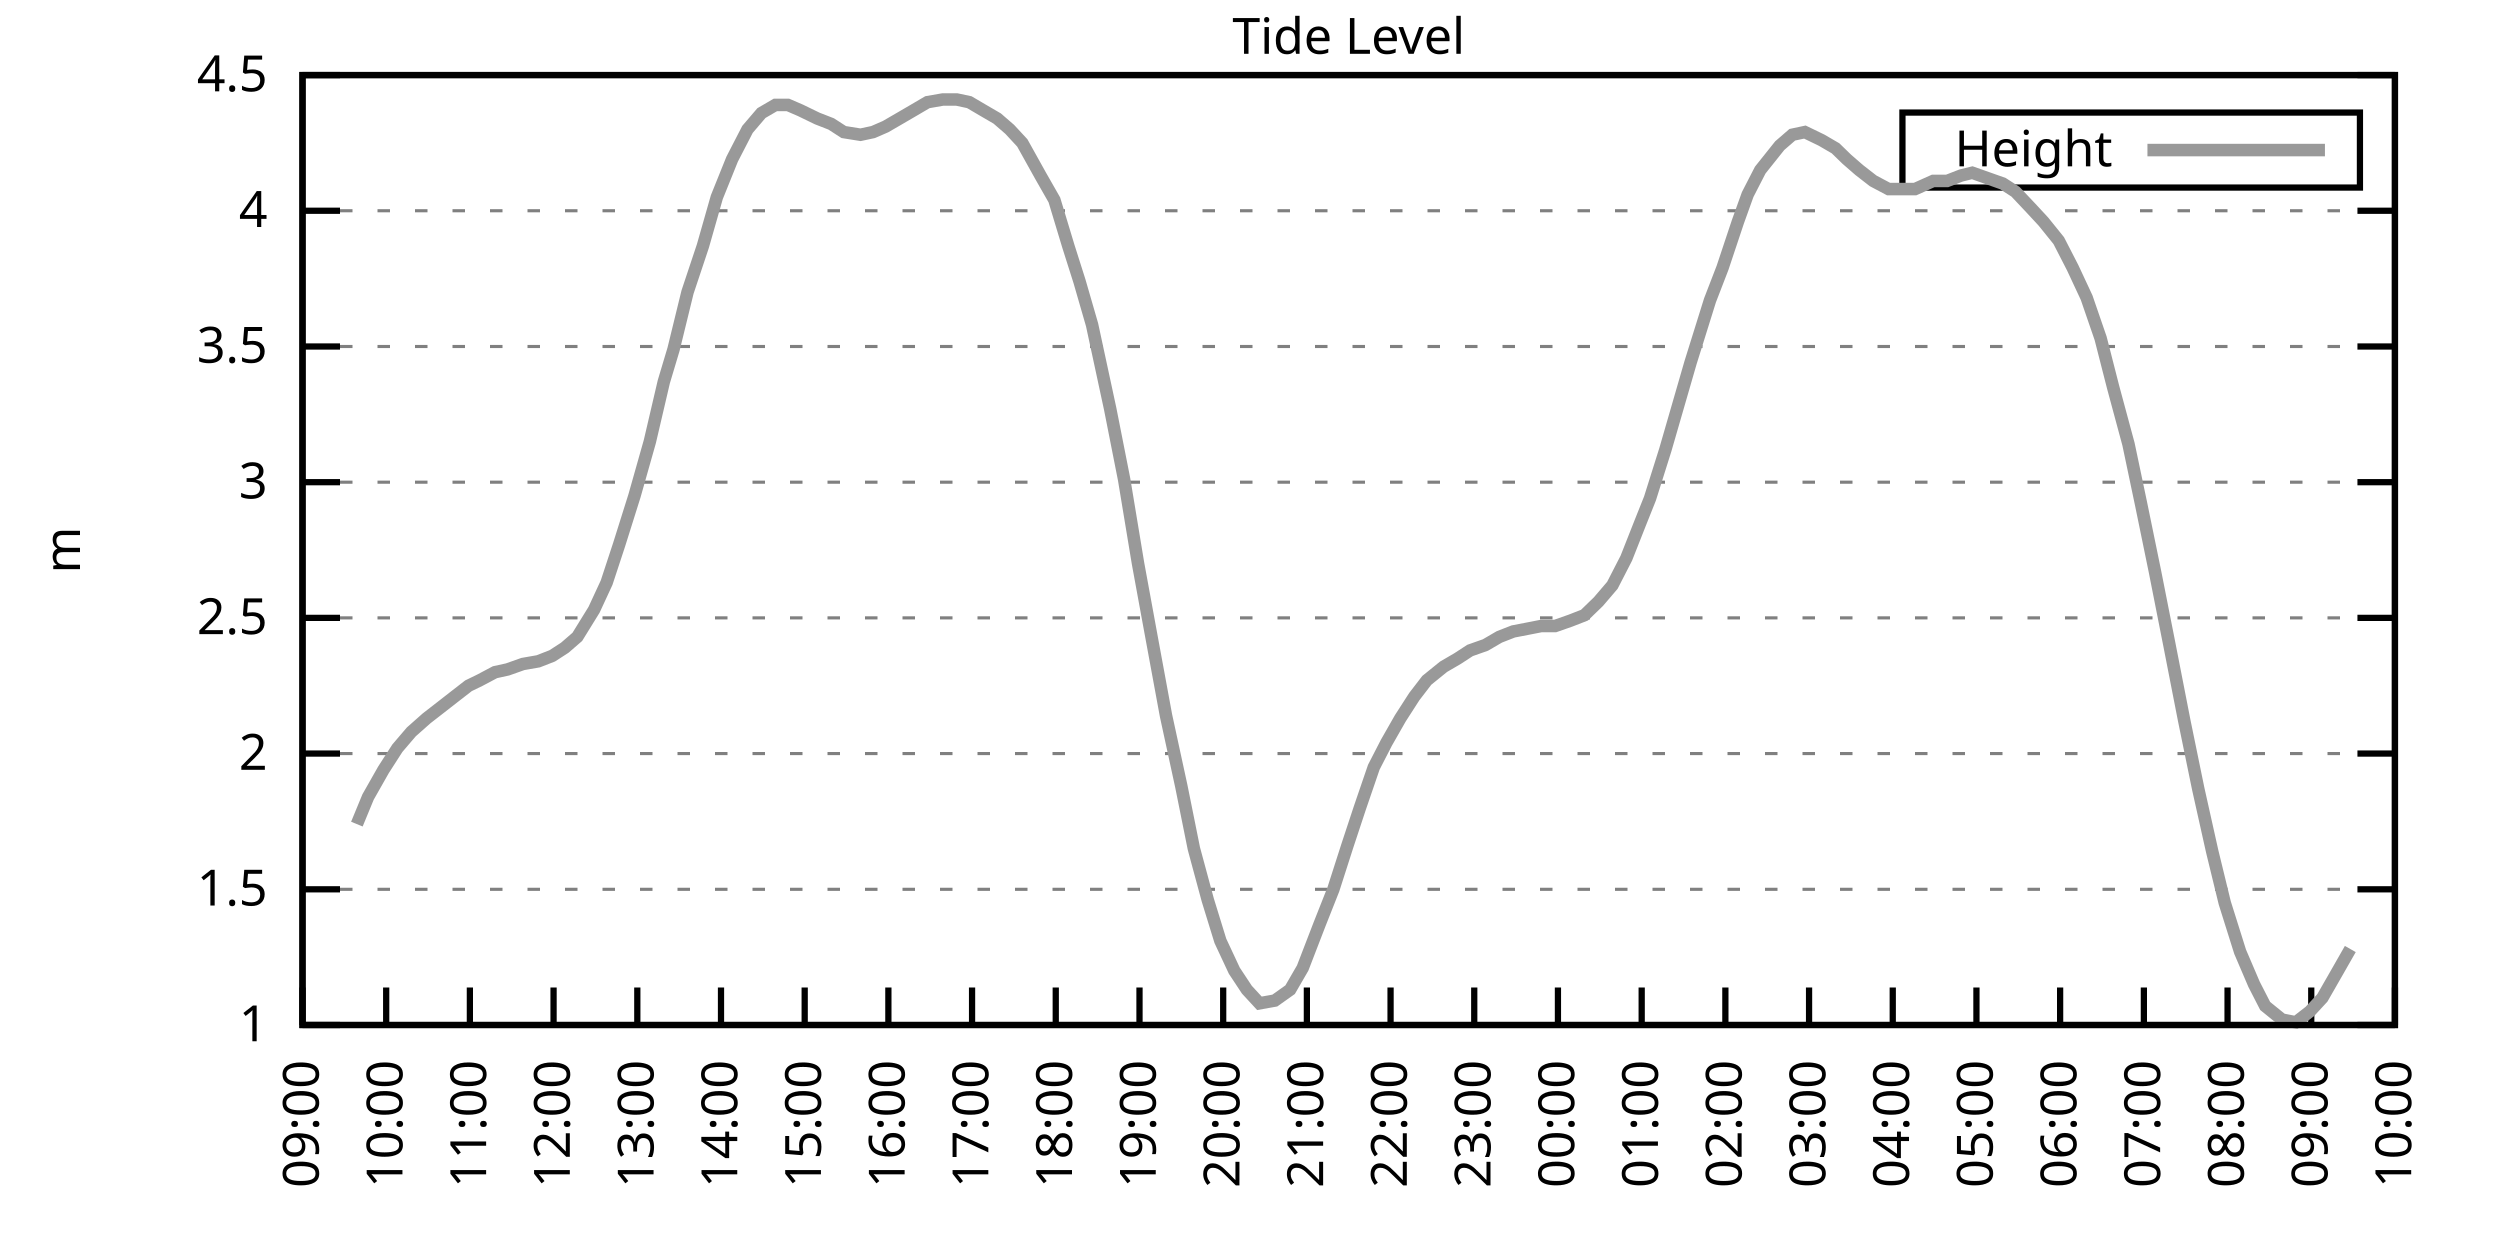
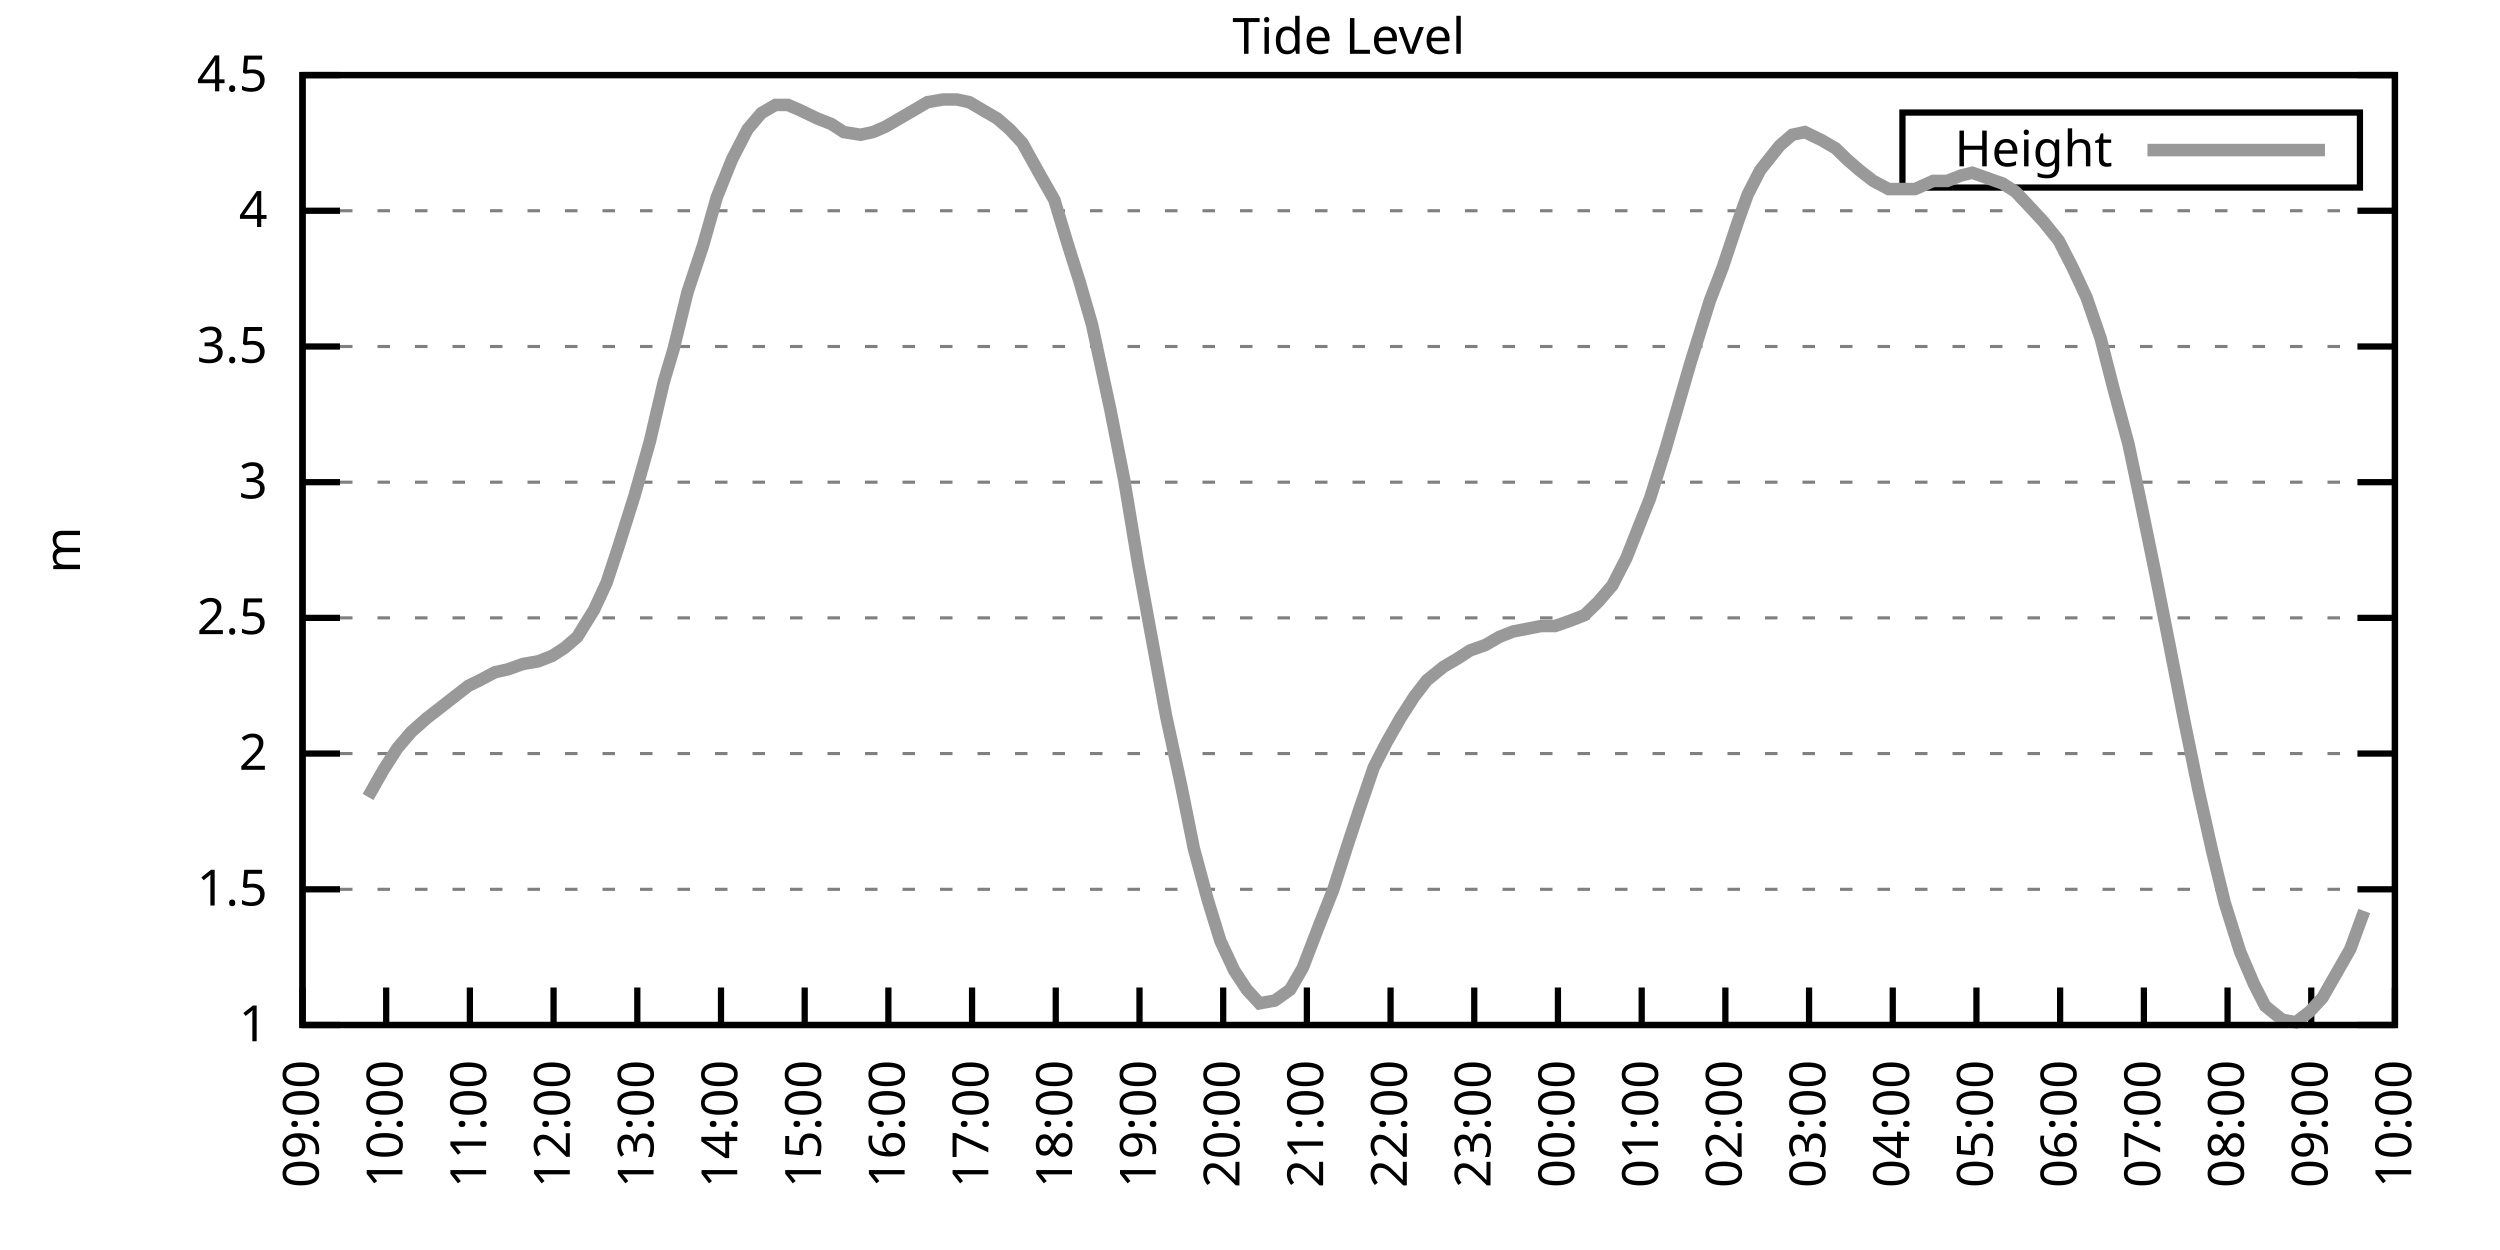
<svg xmlns="http://www.w3.org/2000/svg" xmlns:xlink="http://www.w3.org/1999/xlink" width="400" height="200" viewBox="0 0 400 200">
  <g id="gnuplot_canvas">
    <rect x="0" y="0" width="400" height="200" fill="none" />
    <defs>
      <circle id="gpDot" r="0.5" stroke-width="0.5" stroke="currentColor" />
      <path id="gpPt0" stroke-width="0.333" stroke="currentColor" d="M-1,0 h2 M0,-1 v2" />
      <path id="gpPt1" stroke-width="0.333" stroke="currentColor" d="M-1,-1 L1,1 M1,-1 L-1,1" />
      <path id="gpPt2" stroke-width="0.333" stroke="currentColor" d="M-1,0 L1,0 M0,-1 L0,1 M-1,-1 L1,1 M-1,1 L1,-1" />
      <rect id="gpPt3" stroke-width="0.333" stroke="currentColor" x="-1" y="-1" width="2" height="2" />
      <rect id="gpPt4" stroke-width="0.333" stroke="currentColor" fill="currentColor" x="-1" y="-1" width="2" height="2" />
      <circle id="gpPt5" stroke-width="0.333" stroke="currentColor" cx="0" cy="0" r="1" />
      <use xlink:href="#gpPt5" id="gpPt6" fill="currentColor" stroke="none" />
      <path id="gpPt7" stroke-width="0.333" stroke="currentColor" d="M0,-1.33 L-1.33,0.67 L1.33,0.67 z" />
      <use xlink:href="#gpPt7" id="gpPt8" fill="currentColor" stroke="none" />
      <use xlink:href="#gpPt7" id="gpPt9" stroke="currentColor" transform="rotate(180)" />
      <use xlink:href="#gpPt9" id="gpPt10" fill="currentColor" stroke="none" />
      <use xlink:href="#gpPt3" id="gpPt11" stroke="currentColor" transform="rotate(45)" />
      <use xlink:href="#gpPt11" id="gpPt12" fill="currentColor" stroke="none" />
      <path id="gpPt13" stroke-width="0.333" stroke="currentColor" d="M0,1.330 L1.265,0.411 L0.782,-1.067 L-0.782,-1.076 L-1.265,0.411 z" />
      <use xlink:href="#gpPt13" id="gpPt14" fill="currentColor" stroke="none" />
      <filter id="textbox" filterUnits="objectBoundingBox" x="0" y="0" height="1" width="1">
        <feFlood flood-color="white" flood-opacity="1" result="bgnd" />
        <feComposite in="SourceGraphic" in2="bgnd" operator="atop" />
      </filter>
      <filter id="greybox" filterUnits="objectBoundingBox" x="0" y="0" height="1" width="1">
        <feFlood flood-color="lightgrey" flood-opacity="1" result="grey" />
        <feComposite in="SourceGraphic" in2="grey" operator="atop" />
      </filter>
    </defs>
    <g fill="none" color="white" stroke="currentColor" stroke-width="1.00" stroke-linecap="butt" stroke-linejoin="miter">
</g>
    <g fill="none" color="black" stroke="currentColor" stroke-width="1.00" stroke-linecap="butt" stroke-linejoin="miter">
      <g stroke="none" shape-rendering="crispEdges">
        <polygon fill="rgb(255, 255, 255)" points="48.40,164.00 383.18,164.00 383.18,12.02 48.40,12.02 " />
      </g>
    </g>
    <g fill="none" color="black" stroke="currentColor" stroke-width="1.00" stroke-linecap="butt" stroke-linejoin="miter">
</g>
    <g fill="none" color="black" stroke="black" stroke-width="0.50" stroke-linecap="butt" stroke-linejoin="miter">
</g>
    <g fill="none" color="gray" stroke="currentColor" stroke-width="0.50" stroke-linecap="butt" stroke-linejoin="miter">
      <path stroke="gray" stroke-dasharray="2,4" class="gridline" d="M48.40,164.00 L383.19,164.00  " />
    </g>
    <g fill="none" color="gray" stroke="gray" stroke-width="1.00" stroke-linecap="butt" stroke-linejoin="miter">
</g>
    <g fill="none" color="black" stroke="currentColor" stroke-width="1.00" stroke-linecap="butt" stroke-linejoin="miter">
      <path stroke="black" d="M48.40,164.00 L54.40,164.00 M383.19,164.00 L377.19,164.00  " />
      <g transform="translate(42.80,166.60)" stroke="none" fill="black" font-family="Sans" font-size="8.00" text-anchor="end">
        <text>
          <tspan font-family="Sans"> 1</tspan>
        </text>
      </g>
    </g>
    <g fill="none" color="black" stroke="currentColor" stroke-width="1.00" stroke-linecap="butt" stroke-linejoin="miter">
</g>
    <g fill="none" color="black" stroke="black" stroke-width="0.50" stroke-linecap="butt" stroke-linejoin="miter">
</g>
    <g fill="none" color="gray" stroke="currentColor" stroke-width="0.50" stroke-linecap="butt" stroke-linejoin="miter">
      <path stroke="gray" stroke-dasharray="2,4" class="gridline" d="M48.40,142.29 L383.19,142.29  " />
    </g>
    <g fill="none" color="gray" stroke="gray" stroke-width="1.00" stroke-linecap="butt" stroke-linejoin="miter">
</g>
    <g fill="none" color="black" stroke="currentColor" stroke-width="1.00" stroke-linecap="butt" stroke-linejoin="miter">
      <path stroke="black" d="M48.40,142.29 L54.40,142.29 M383.19,142.29 L377.19,142.29  " />
      <g transform="translate(42.80,144.89)" stroke="none" fill="black" font-family="Sans" font-size="8.00" text-anchor="end">
        <text>
          <tspan font-family="Sans"> 1.5</tspan>
        </text>
      </g>
    </g>
    <g fill="none" color="black" stroke="currentColor" stroke-width="1.00" stroke-linecap="butt" stroke-linejoin="miter">
</g>
    <g fill="none" color="black" stroke="black" stroke-width="0.50" stroke-linecap="butt" stroke-linejoin="miter">
</g>
    <g fill="none" color="gray" stroke="currentColor" stroke-width="0.50" stroke-linecap="butt" stroke-linejoin="miter">
      <path stroke="gray" stroke-dasharray="2,4" class="gridline" d="M48.40,120.57 L383.19,120.57  " />
    </g>
    <g fill="none" color="gray" stroke="gray" stroke-width="1.00" stroke-linecap="butt" stroke-linejoin="miter">
</g>
    <g fill="none" color="black" stroke="currentColor" stroke-width="1.00" stroke-linecap="butt" stroke-linejoin="miter">
      <path stroke="black" d="M48.40,120.57 L54.40,120.57 M383.19,120.57 L377.19,120.57  " />
      <g transform="translate(42.80,123.17)" stroke="none" fill="black" font-family="Sans" font-size="8.00" text-anchor="end">
        <text>
          <tspan font-family="Sans"> 2</tspan>
        </text>
      </g>
    </g>
    <g fill="none" color="black" stroke="currentColor" stroke-width="1.00" stroke-linecap="butt" stroke-linejoin="miter">
</g>
    <g fill="none" color="black" stroke="black" stroke-width="0.50" stroke-linecap="butt" stroke-linejoin="miter">
</g>
    <g fill="none" color="gray" stroke="currentColor" stroke-width="0.50" stroke-linecap="butt" stroke-linejoin="miter">
      <path stroke="gray" stroke-dasharray="2,4" class="gridline" d="M48.40,98.86 L383.19,98.86  " />
    </g>
    <g fill="none" color="gray" stroke="gray" stroke-width="1.00" stroke-linecap="butt" stroke-linejoin="miter">
</g>
    <g fill="none" color="black" stroke="currentColor" stroke-width="1.00" stroke-linecap="butt" stroke-linejoin="miter">
      <path stroke="black" d="M48.40,98.86 L54.40,98.86 M383.19,98.86 L377.19,98.86  " />
      <g transform="translate(42.80,101.46)" stroke="none" fill="black" font-family="Sans" font-size="8.00" text-anchor="end">
        <text>
          <tspan font-family="Sans"> 2.5</tspan>
        </text>
      </g>
    </g>
    <g fill="none" color="black" stroke="currentColor" stroke-width="1.00" stroke-linecap="butt" stroke-linejoin="miter">
</g>
    <g fill="none" color="black" stroke="black" stroke-width="0.50" stroke-linecap="butt" stroke-linejoin="miter">
</g>
    <g fill="none" color="gray" stroke="currentColor" stroke-width="0.50" stroke-linecap="butt" stroke-linejoin="miter">
      <path stroke="gray" stroke-dasharray="2,4" class="gridline" d="M48.40,77.15 L383.19,77.15  " />
    </g>
    <g fill="none" color="gray" stroke="gray" stroke-width="1.00" stroke-linecap="butt" stroke-linejoin="miter">
</g>
    <g fill="none" color="black" stroke="currentColor" stroke-width="1.00" stroke-linecap="butt" stroke-linejoin="miter">
      <path stroke="black" d="M48.40,77.15 L54.40,77.15 M383.19,77.15 L377.19,77.15  " />
      <g transform="translate(42.80,79.75)" stroke="none" fill="black" font-family="Sans" font-size="8.00" text-anchor="end">
        <text>
          <tspan font-family="Sans"> 3</tspan>
        </text>
      </g>
    </g>
    <g fill="none" color="black" stroke="currentColor" stroke-width="1.00" stroke-linecap="butt" stroke-linejoin="miter">
</g>
    <g fill="none" color="black" stroke="black" stroke-width="0.50" stroke-linecap="butt" stroke-linejoin="miter">
</g>
    <g fill="none" color="gray" stroke="currentColor" stroke-width="0.50" stroke-linecap="butt" stroke-linejoin="miter">
      <path stroke="gray" stroke-dasharray="2,4" class="gridline" d="M48.40,55.44 L383.19,55.44  " />
    </g>
    <g fill="none" color="gray" stroke="gray" stroke-width="1.00" stroke-linecap="butt" stroke-linejoin="miter">
</g>
    <g fill="none" color="black" stroke="currentColor" stroke-width="1.00" stroke-linecap="butt" stroke-linejoin="miter">
      <path stroke="black" d="M48.40,55.44 L54.40,55.44 M383.19,55.44 L377.19,55.44  " />
      <g transform="translate(42.80,58.04)" stroke="none" fill="black" font-family="Sans" font-size="8.00" text-anchor="end">
        <text>
          <tspan font-family="Sans"> 3.5</tspan>
        </text>
      </g>
    </g>
    <g fill="none" color="black" stroke="currentColor" stroke-width="1.00" stroke-linecap="butt" stroke-linejoin="miter">
</g>
    <g fill="none" color="black" stroke="black" stroke-width="0.50" stroke-linecap="butt" stroke-linejoin="miter">
</g>
    <g fill="none" color="gray" stroke="currentColor" stroke-width="0.50" stroke-linecap="butt" stroke-linejoin="miter">
      <path stroke="gray" stroke-dasharray="2,4" class="gridline" d="M48.40,33.72 L383.19,33.72  " />
    </g>
    <g fill="none" color="gray" stroke="gray" stroke-width="1.00" stroke-linecap="butt" stroke-linejoin="miter">
</g>
    <g fill="none" color="black" stroke="currentColor" stroke-width="1.00" stroke-linecap="butt" stroke-linejoin="miter">
      <path stroke="black" d="M48.40,33.72 L54.40,33.72 M383.19,33.72 L377.19,33.72  " />
      <g transform="translate(42.80,36.32)" stroke="none" fill="black" font-family="Sans" font-size="8.00" text-anchor="end">
        <text>
          <tspan font-family="Sans"> 4</tspan>
        </text>
      </g>
    </g>
    <g fill="none" color="black" stroke="currentColor" stroke-width="1.00" stroke-linecap="butt" stroke-linejoin="miter">
</g>
    <g fill="none" color="black" stroke="black" stroke-width="0.50" stroke-linecap="butt" stroke-linejoin="miter">
</g>
    <g fill="none" color="gray" stroke="currentColor" stroke-width="0.50" stroke-linecap="butt" stroke-linejoin="miter">
      <path stroke="gray" stroke-dasharray="2,4" class="gridline" d="M48.40,12.01 L383.19,12.01  " />
    </g>
    <g fill="none" color="gray" stroke="gray" stroke-width="1.00" stroke-linecap="butt" stroke-linejoin="miter">
</g>
    <g fill="none" color="black" stroke="currentColor" stroke-width="1.00" stroke-linecap="butt" stroke-linejoin="miter">
      <path stroke="black" d="M48.40,12.01 L54.40,12.01 M383.19,12.01 L377.19,12.01  " />
      <g transform="translate(42.80,14.61)" stroke="none" fill="black" font-family="Sans" font-size="8.00" text-anchor="end">
        <text>
          <tspan font-family="Sans"> 4.5</tspan>
        </text>
      </g>
    </g>
    <g fill="none" color="black" stroke="currentColor" stroke-width="1.00" stroke-linecap="butt" stroke-linejoin="miter">
      <path stroke="black" d="M48.40,164.00 L48.40,158.00  " />
      <g transform="translate(51.00,169.60) rotate(270.00)" stroke="none" fill="black" font-family="Sans" font-size="8.00" text-anchor="end">
        <text>
          <tspan font-family="Sans">09:00</tspan>
        </text>
      </g>
    </g>
    <g fill="none" color="black" stroke="currentColor" stroke-width="1.00" stroke-linecap="butt" stroke-linejoin="miter">
      <path stroke="black" d="M61.79,164.00 L61.79,158.00  " />
      <g transform="translate(64.39,169.60) rotate(270.00)" stroke="none" fill="black" font-family="Sans" font-size="8.00" text-anchor="end">
        <text>
          <tspan font-family="Sans">10:00</tspan>
        </text>
      </g>
    </g>
    <g fill="none" color="black" stroke="currentColor" stroke-width="1.00" stroke-linecap="butt" stroke-linejoin="miter">
      <path stroke="black" d="M75.18,164.00 L75.18,158.00  " />
      <g transform="translate(77.78,169.60) rotate(270.00)" stroke="none" fill="black" font-family="Sans" font-size="8.00" text-anchor="end">
        <text>
          <tspan font-family="Sans">11:00</tspan>
        </text>
      </g>
    </g>
    <g fill="none" color="black" stroke="currentColor" stroke-width="1.00" stroke-linecap="butt" stroke-linejoin="miter">
      <path stroke="black" d="M88.57,164.00 L88.57,158.00  " />
      <g transform="translate(91.17,169.60) rotate(270.00)" stroke="none" fill="black" font-family="Sans" font-size="8.00" text-anchor="end">
        <text>
          <tspan font-family="Sans">12:00</tspan>
        </text>
      </g>
    </g>
    <g fill="none" color="black" stroke="currentColor" stroke-width="1.00" stroke-linecap="butt" stroke-linejoin="miter">
      <path stroke="black" d="M101.97,164.00 L101.97,158.00  " />
      <g transform="translate(104.57,169.60) rotate(270.00)" stroke="none" fill="black" font-family="Sans" font-size="8.00" text-anchor="end">
        <text>
          <tspan font-family="Sans">13:00</tspan>
        </text>
      </g>
    </g>
    <g fill="none" color="black" stroke="currentColor" stroke-width="1.00" stroke-linecap="butt" stroke-linejoin="miter">
      <path stroke="black" d="M115.36,164.00 L115.36,158.00  " />
      <g transform="translate(117.96,169.60) rotate(270.00)" stroke="none" fill="black" font-family="Sans" font-size="8.00" text-anchor="end">
        <text>
          <tspan font-family="Sans">14:00</tspan>
        </text>
      </g>
    </g>
    <g fill="none" color="black" stroke="currentColor" stroke-width="1.00" stroke-linecap="butt" stroke-linejoin="miter">
      <path stroke="black" d="M128.75,164.00 L128.75,158.00  " />
      <g transform="translate(131.35,169.60) rotate(270.00)" stroke="none" fill="black" font-family="Sans" font-size="8.00" text-anchor="end">
        <text>
          <tspan font-family="Sans">15:00</tspan>
        </text>
      </g>
    </g>
    <g fill="none" color="black" stroke="currentColor" stroke-width="1.00" stroke-linecap="butt" stroke-linejoin="miter">
      <path stroke="black" d="M142.14,164.00 L142.14,158.00  " />
      <g transform="translate(144.74,169.60) rotate(270.00)" stroke="none" fill="black" font-family="Sans" font-size="8.00" text-anchor="end">
        <text>
          <tspan font-family="Sans">16:00</tspan>
        </text>
      </g>
    </g>
    <g fill="none" color="black" stroke="currentColor" stroke-width="1.00" stroke-linecap="butt" stroke-linejoin="miter">
      <path stroke="black" d="M155.53,164.00 L155.53,158.00  " />
      <g transform="translate(158.13,169.60) rotate(270.00)" stroke="none" fill="black" font-family="Sans" font-size="8.00" text-anchor="end">
        <text>
          <tspan font-family="Sans">17:00</tspan>
        </text>
      </g>
    </g>
    <g fill="none" color="black" stroke="currentColor" stroke-width="1.00" stroke-linecap="butt" stroke-linejoin="miter">
      <path stroke="black" d="M168.92,164.00 L168.92,158.00  " />
      <g transform="translate(171.52,169.60) rotate(270.00)" stroke="none" fill="black" font-family="Sans" font-size="8.00" text-anchor="end">
        <text>
          <tspan font-family="Sans">18:00</tspan>
        </text>
      </g>
    </g>
    <g fill="none" color="black" stroke="currentColor" stroke-width="1.00" stroke-linecap="butt" stroke-linejoin="miter">
      <path stroke="black" d="M182.32,164.00 L182.32,158.00  " />
      <g transform="translate(184.92,169.60) rotate(270.00)" stroke="none" fill="black" font-family="Sans" font-size="8.00" text-anchor="end">
        <text>
          <tspan font-family="Sans">19:00</tspan>
        </text>
      </g>
    </g>
    <g fill="none" color="black" stroke="currentColor" stroke-width="1.00" stroke-linecap="butt" stroke-linejoin="miter">
      <path stroke="black" d="M195.71,164.00 L195.71,158.00  " />
      <g transform="translate(198.31,169.60) rotate(270.00)" stroke="none" fill="black" font-family="Sans" font-size="8.00" text-anchor="end">
        <text>
          <tspan font-family="Sans">20:00</tspan>
        </text>
      </g>
    </g>
    <g fill="none" color="black" stroke="currentColor" stroke-width="1.00" stroke-linecap="butt" stroke-linejoin="miter">
      <path stroke="black" d="M209.10,164.00 L209.10,158.00  " />
      <g transform="translate(211.70,169.60) rotate(270.00)" stroke="none" fill="black" font-family="Sans" font-size="8.00" text-anchor="end">
        <text>
          <tspan font-family="Sans">21:00</tspan>
        </text>
      </g>
    </g>
    <g fill="none" color="black" stroke="currentColor" stroke-width="1.00" stroke-linecap="butt" stroke-linejoin="miter">
      <path stroke="black" d="M222.49,164.00 L222.49,158.00  " />
      <g transform="translate(225.09,169.60) rotate(270.00)" stroke="none" fill="black" font-family="Sans" font-size="8.00" text-anchor="end">
        <text>
          <tspan font-family="Sans">22:00</tspan>
        </text>
      </g>
    </g>
    <g fill="none" color="black" stroke="currentColor" stroke-width="1.00" stroke-linecap="butt" stroke-linejoin="miter">
      <path stroke="black" d="M235.88,164.00 L235.88,158.00  " />
      <g transform="translate(238.48,169.60) rotate(270.00)" stroke="none" fill="black" font-family="Sans" font-size="8.00" text-anchor="end">
        <text>
          <tspan font-family="Sans">23:00</tspan>
        </text>
      </g>
    </g>
    <g fill="none" color="black" stroke="currentColor" stroke-width="1.00" stroke-linecap="butt" stroke-linejoin="miter">
      <path stroke="black" d="M249.27,164.00 L249.27,158.00  " />
      <g transform="translate(251.87,169.60) rotate(270.00)" stroke="none" fill="black" font-family="Sans" font-size="8.00" text-anchor="end">
        <text>
          <tspan font-family="Sans">00:00</tspan>
        </text>
      </g>
    </g>
    <g fill="none" color="black" stroke="currentColor" stroke-width="1.00" stroke-linecap="butt" stroke-linejoin="miter">
      <path stroke="black" d="M262.67,164.00 L262.67,158.00  " />
      <g transform="translate(265.27,169.60) rotate(270.00)" stroke="none" fill="black" font-family="Sans" font-size="8.00" text-anchor="end">
        <text>
          <tspan font-family="Sans">01:00</tspan>
        </text>
      </g>
    </g>
    <g fill="none" color="black" stroke="currentColor" stroke-width="1.00" stroke-linecap="butt" stroke-linejoin="miter">
      <path stroke="black" d="M276.06,164.00 L276.06,158.00  " />
      <g transform="translate(278.66,169.60) rotate(270.00)" stroke="none" fill="black" font-family="Sans" font-size="8.00" text-anchor="end">
        <text>
          <tspan font-family="Sans">02:00</tspan>
        </text>
      </g>
    </g>
    <g fill="none" color="black" stroke="currentColor" stroke-width="1.00" stroke-linecap="butt" stroke-linejoin="miter">
      <path stroke="black" d="M289.45,164.00 L289.45,158.00  " />
      <g transform="translate(292.05,169.60) rotate(270.00)" stroke="none" fill="black" font-family="Sans" font-size="8.00" text-anchor="end">
        <text>
          <tspan font-family="Sans">03:00</tspan>
        </text>
      </g>
    </g>
    <g fill="none" color="black" stroke="currentColor" stroke-width="1.00" stroke-linecap="butt" stroke-linejoin="miter">
      <path stroke="black" d="M302.84,164.00 L302.84,158.00  " />
      <g transform="translate(305.44,169.60) rotate(270.00)" stroke="none" fill="black" font-family="Sans" font-size="8.00" text-anchor="end">
        <text>
          <tspan font-family="Sans">04:00</tspan>
        </text>
      </g>
    </g>
    <g fill="none" color="black" stroke="currentColor" stroke-width="1.00" stroke-linecap="butt" stroke-linejoin="miter">
      <path stroke="black" d="M316.23,164.00 L316.23,158.00  " />
      <g transform="translate(318.83,169.60) rotate(270.00)" stroke="none" fill="black" font-family="Sans" font-size="8.00" text-anchor="end">
        <text>
          <tspan font-family="Sans">05:00</tspan>
        </text>
      </g>
    </g>
    <g fill="none" color="black" stroke="currentColor" stroke-width="1.00" stroke-linecap="butt" stroke-linejoin="miter">
      <path stroke="black" d="M329.62,164.00 L329.62,158.00  " />
      <g transform="translate(332.22,169.60) rotate(270.00)" stroke="none" fill="black" font-family="Sans" font-size="8.00" text-anchor="end">
        <text>
          <tspan font-family="Sans">06:00</tspan>
        </text>
      </g>
    </g>
    <g fill="none" color="black" stroke="currentColor" stroke-width="1.00" stroke-linecap="butt" stroke-linejoin="miter">
      <path stroke="black" d="M343.02,164.00 L343.02,158.00  " />
      <g transform="translate(345.62,169.60) rotate(270.00)" stroke="none" fill="black" font-family="Sans" font-size="8.00" text-anchor="end">
        <text>
          <tspan font-family="Sans">07:00</tspan>
        </text>
      </g>
    </g>
    <g fill="none" color="black" stroke="currentColor" stroke-width="1.00" stroke-linecap="butt" stroke-linejoin="miter">
      <path stroke="black" d="M356.41,164.00 L356.41,158.00  " />
      <g transform="translate(359.01,169.60) rotate(270.00)" stroke="none" fill="black" font-family="Sans" font-size="8.00" text-anchor="end">
        <text>
          <tspan font-family="Sans">08:00</tspan>
        </text>
      </g>
    </g>
    <g fill="none" color="black" stroke="currentColor" stroke-width="1.00" stroke-linecap="butt" stroke-linejoin="miter">
      <path stroke="black" d="M369.80,164.00 L369.80,158.00  " />
      <g transform="translate(372.40,169.60) rotate(270.00)" stroke="none" fill="black" font-family="Sans" font-size="8.00" text-anchor="end">
        <text>
          <tspan font-family="Sans">09:00</tspan>
        </text>
      </g>
    </g>
    <g fill="none" color="black" stroke="currentColor" stroke-width="1.00" stroke-linecap="butt" stroke-linejoin="miter">
      <path stroke="black" d="M383.19,164.00 L383.19,158.00  " />
      <g transform="translate(385.79,169.60) rotate(270.00)" stroke="none" fill="black" font-family="Sans" font-size="8.00" text-anchor="end">
        <text>
          <tspan font-family="Sans">10:00</tspan>
        </text>
      </g>
    </g>
    <g fill="none" color="black" stroke="currentColor" stroke-width="1.00" stroke-linecap="butt" stroke-linejoin="miter">
</g>
    <g fill="none" color="black" stroke="currentColor" stroke-width="1.00" stroke-linecap="butt" stroke-linejoin="miter">
      <path stroke="black" d="M48.40,12.01 L48.40,164.00 L383.19,164.00 L383.19,12.01 L48.40,12.01 Z  " />
    </g>
    <g fill="none" color="black" stroke="currentColor" stroke-width="1.00" stroke-linecap="butt" stroke-linejoin="miter">
</g>
    <g fill="none" color="black" stroke="currentColor" stroke-width="1.00" stroke-linecap="butt" stroke-linejoin="miter">
      <path stroke="black" d="M304.39,30.01 L304.39,18.01 L377.59,18.01 L377.59,30.01 L304.39,30.01 Z  " />
    </g>
    <g id="Tide_level_plot_1">
      <g fill="none" color="white" stroke="black" stroke-width="2.00" stroke-linecap="butt" stroke-linejoin="miter">
</g>
      <g fill="none" color="black" stroke="currentColor" stroke-width="2.00" stroke-linecap="butt" stroke-linejoin="miter">
        <g transform="translate(337.99,26.61)" stroke="none" fill="black" font-family="Sans" font-size="8.00" text-anchor="end">
          <text>
            <tspan font-family="Sans">Height</tspan>
          </text>
        </g>
      </g>
      <g fill="none" color="black" stroke="currentColor" stroke-width="2.00" stroke-linecap="butt" stroke-linejoin="miter">
-         <path stroke="rgb(153, 153, 153)" d="M343.59,24.01 L371.99,24.01 M57.10,131.86 L58.89,127.52 L61.35,123.18 L63.58,119.71 L65.81,117.10 L68.26,114.93   L70.50,113.19 L72.73,111.45 L74.96,109.72 L76.75,108.85 L79.20,107.55 L81.21,107.11 L83.66,106.24 L86.12,105.81   L88.35,104.94 L90.36,103.64 L92.37,101.90 L95.05,97.56 L97.06,93.22 L99.06,87.14 L101.52,79.32 L103.98,70.63   L106.21,61.08 L107.77,55.87 L110.00,46.75 L112.46,39.37 L114.69,31.55 L117.14,25.47 L119.60,20.70 L121.83,18.09   L124.06,16.79 L126.07,16.79 L128.08,17.66 L130.76,18.96 L132.99,19.83 L135.00,21.13 L137.68,21.56 L139.69,21.13   L141.69,20.26 L143.93,18.96 L146.16,17.66 L148.39,16.35 L150.85,15.92 L153.08,15.92 L155.09,16.35 L157.32,17.66   L159.55,18.96 L161.56,20.70 L163.57,22.87 L166.47,28.08 L168.70,31.99 L170.93,39.37 L172.72,45.01 L174.73,51.96   L177.63,65.42 L179.86,76.71 L182.09,90.18 L184.32,102.34 L186.56,114.49 L189.01,125.79 L191.02,135.77 L193.25,144.02   L195.26,150.54 L197.49,155.31 L199.50,158.35 L201.51,160.53 L203.97,160.09 L206.42,158.35 L208.43,154.88 L211.11,147.93   L213.34,142.29 L215.57,135.34 L217.58,129.26 L219.81,122.75 L221.82,118.84 L224.05,114.93 L226.29,111.45 L228.29,108.85   L230.97,106.68 L233.20,105.38 L235.21,104.07 L237.67,103.20 L239.90,101.90 L242.13,101.03 L244.36,100.60 L246.60,100.16   L248.83,100.16 L251.28,99.30 L253.51,98.43 L255.75,96.26 L257.98,93.65 L260.21,89.31 L262.44,83.66 L264.00,79.75   L266.46,71.94 L268.47,64.99 L270.48,58.04 L273.60,48.05 L275.61,42.84 L278.07,35.46 L279.63,31.12 L281.64,27.21   L284.76,23.30 L286.77,21.56 L288.78,21.13 L291.46,22.43 L293.69,23.73 L295.48,25.47 L297.48,27.21 L299.72,28.95   L302.17,30.25 L304.40,30.25 L306.41,30.25 L309.31,28.95 L311.54,28.95 L313.78,28.08 L315.56,27.64 L318.02,28.51   L320.47,29.38 L322.48,30.68 L324.94,33.29 L326.95,35.46 L329.40,38.50 L331.63,42.84 L333.86,47.62 L336.10,54.13   L338.10,61.95 L340.56,71.07 L342.57,80.62 L344.80,91.48 L347.03,102.77 L349.49,115.36 L351.72,126.22 L353.95,136.21   L355.96,144.46 L358.42,152.28 L360.65,157.49 L362.43,160.96 L365.11,163.13 L367.34,163.57 L369.58,161.83 L371.58,159.66   L373.82,155.75 L376.05,151.84  " />
+         <path stroke="rgb(153, 153, 153)" d="M343.59,24.01 L371.99,24.01 M58.89,127.52 L61.35,123.18 L63.58,119.71 L65.81,117.10 L68.26,114.93 L70.50,113.19   L72.73,111.45 L74.96,109.72 L76.75,108.85 L79.20,107.55 L81.21,107.11 L83.66,106.24 L86.12,105.81 L88.35,104.94   L90.36,103.64 L92.37,101.90 L95.05,97.56 L97.06,93.22 L99.06,87.14 L101.52,79.32 L103.98,70.63 L106.21,61.08   L107.77,55.87 L110.00,46.75 L112.46,39.37 L114.69,31.55 L117.14,25.47 L119.60,20.70 L121.83,18.09 L124.06,16.79   L126.07,16.79 L128.08,17.66 L130.76,18.96 L132.99,19.83 L135.00,21.13 L137.68,21.56 L139.69,21.13 L141.69,20.26   L143.93,18.96 L146.16,17.66 L148.39,16.35 L150.85,15.92 L153.08,15.92 L155.09,16.35 L157.32,17.66 L159.55,18.96   L161.56,20.70 L163.57,22.87 L166.47,28.08 L168.70,31.99 L170.93,39.37 L172.72,45.01 L174.73,51.96 L177.63,65.42   L179.86,76.71 L182.09,90.18 L184.32,102.34 L186.56,114.49 L189.01,125.79 L191.02,135.77 L193.25,144.02 L195.26,150.54   L197.49,155.31 L199.50,158.35 L201.51,160.53 L203.97,160.09 L206.42,158.35 L208.43,154.88 L211.11,147.93 L213.34,142.29   L215.57,135.34 L217.58,129.26 L219.81,122.75 L221.82,118.84 L224.05,114.93 L226.29,111.45 L228.29,108.85 L230.97,106.68   L233.20,105.38 L235.21,104.07 L237.67,103.20 L239.90,101.90 L242.13,101.03 L244.36,100.60 L246.60,100.16 L248.83,100.16   L251.28,99.30 L253.51,98.43 L255.75,96.26 L257.98,93.65 L260.21,89.31 L262.44,83.66 L264.00,79.75 L266.46,71.94   L268.47,64.99 L270.48,58.04 L273.60,48.05 L275.61,42.84 L278.07,35.46 L279.63,31.12 L281.64,27.21 L284.76,23.30   L286.77,21.56 L288.78,21.13 L291.46,22.43 L293.69,23.73 L295.48,25.47 L297.48,27.21 L299.72,28.95 L302.17,30.25   L304.40,30.25 L306.41,30.25 L309.31,28.95 L311.54,28.95 L313.78,28.08 L315.56,27.64 L318.02,28.51 L320.47,29.38   L322.48,30.68 L324.94,33.29 L326.95,35.46 L329.40,38.50 L331.63,42.84 L333.86,47.62 L336.10,54.13 L338.10,61.95   L340.56,71.07 L342.57,80.62 L344.80,91.48 L347.03,102.77 L349.49,115.36 L351.72,126.22 L353.95,136.21 L355.96,144.46   L358.42,152.28 L360.65,157.49 L362.43,160.96 L365.11,163.13 L367.34,163.57 L369.58,161.83 L371.58,159.66 L373.82,155.75   L376.05,151.84 L378.28,145.76  " />
      </g>
    </g>
    <g fill="none" color="black" stroke="currentColor" stroke-width="2.00" stroke-linecap="butt" stroke-linejoin="miter">
</g>
    <g fill="none" color="black" stroke="black" stroke-width="1.00" stroke-linecap="butt" stroke-linejoin="miter">
</g>
    <g fill="none" color="black" stroke="currentColor" stroke-width="1.00" stroke-linecap="butt" stroke-linejoin="miter">
      <path stroke="black" d="M48.40,12.01 L48.40,164.00 L383.19,164.00 L383.19,12.01 L48.40,12.01 Z  " />
      <g transform="translate(12.80,88.01) rotate(270.00)" stroke="none" fill="black" font-family="Sans" font-size="8.00" text-anchor="middle">
        <text>
          <tspan font-family="Sans">m</tspan>
        </text>
      </g>
    </g>
    <g fill="none" color="black" stroke="currentColor" stroke-width="1.00" stroke-linecap="butt" stroke-linejoin="miter">
</g>
    <g fill="none" color="black" stroke="currentColor" stroke-width="1.00" stroke-linecap="butt" stroke-linejoin="miter">
      <g transform="translate(215.79,8.61)" stroke="none" fill="black" font-family="Sans" font-size="8.00" text-anchor="middle">
        <text>
          <tspan font-family="Sans">Tide Level</tspan>
        </text>
      </g>
    </g>
    <g fill="none" color="black" stroke="currentColor" stroke-width="1.00" stroke-linecap="butt" stroke-linejoin="miter">
</g>
  </g>
</svg>
